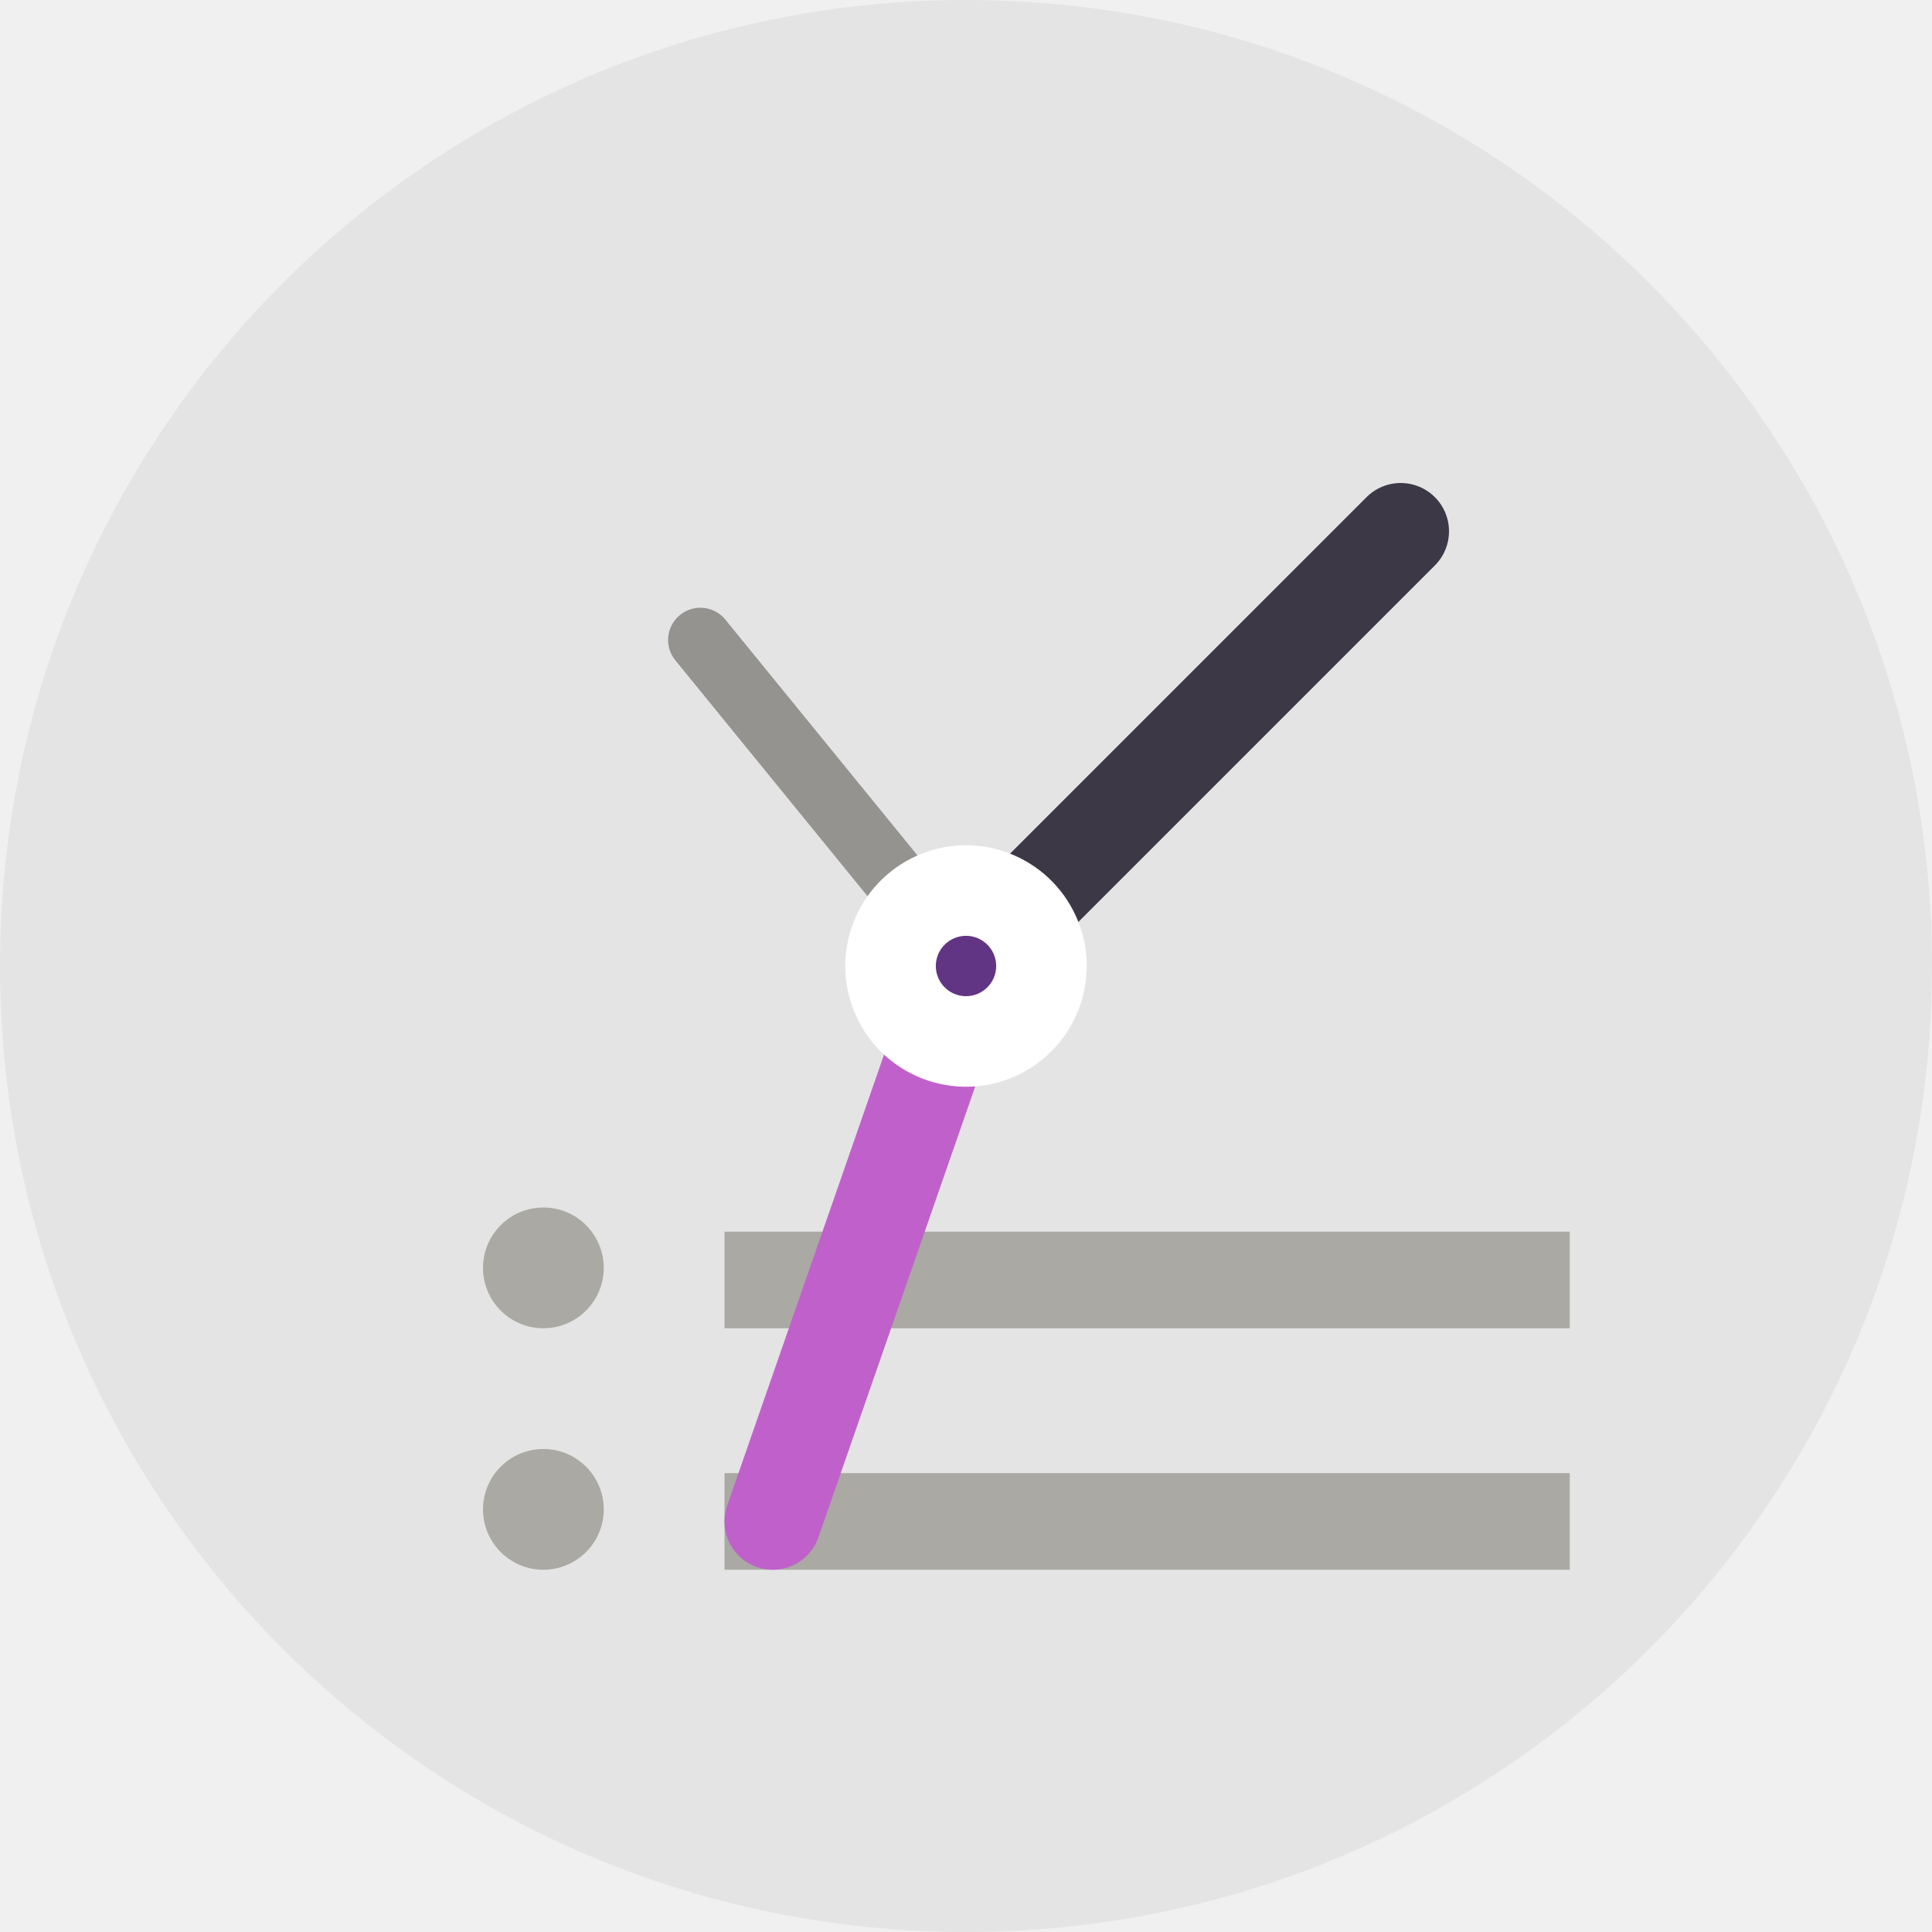
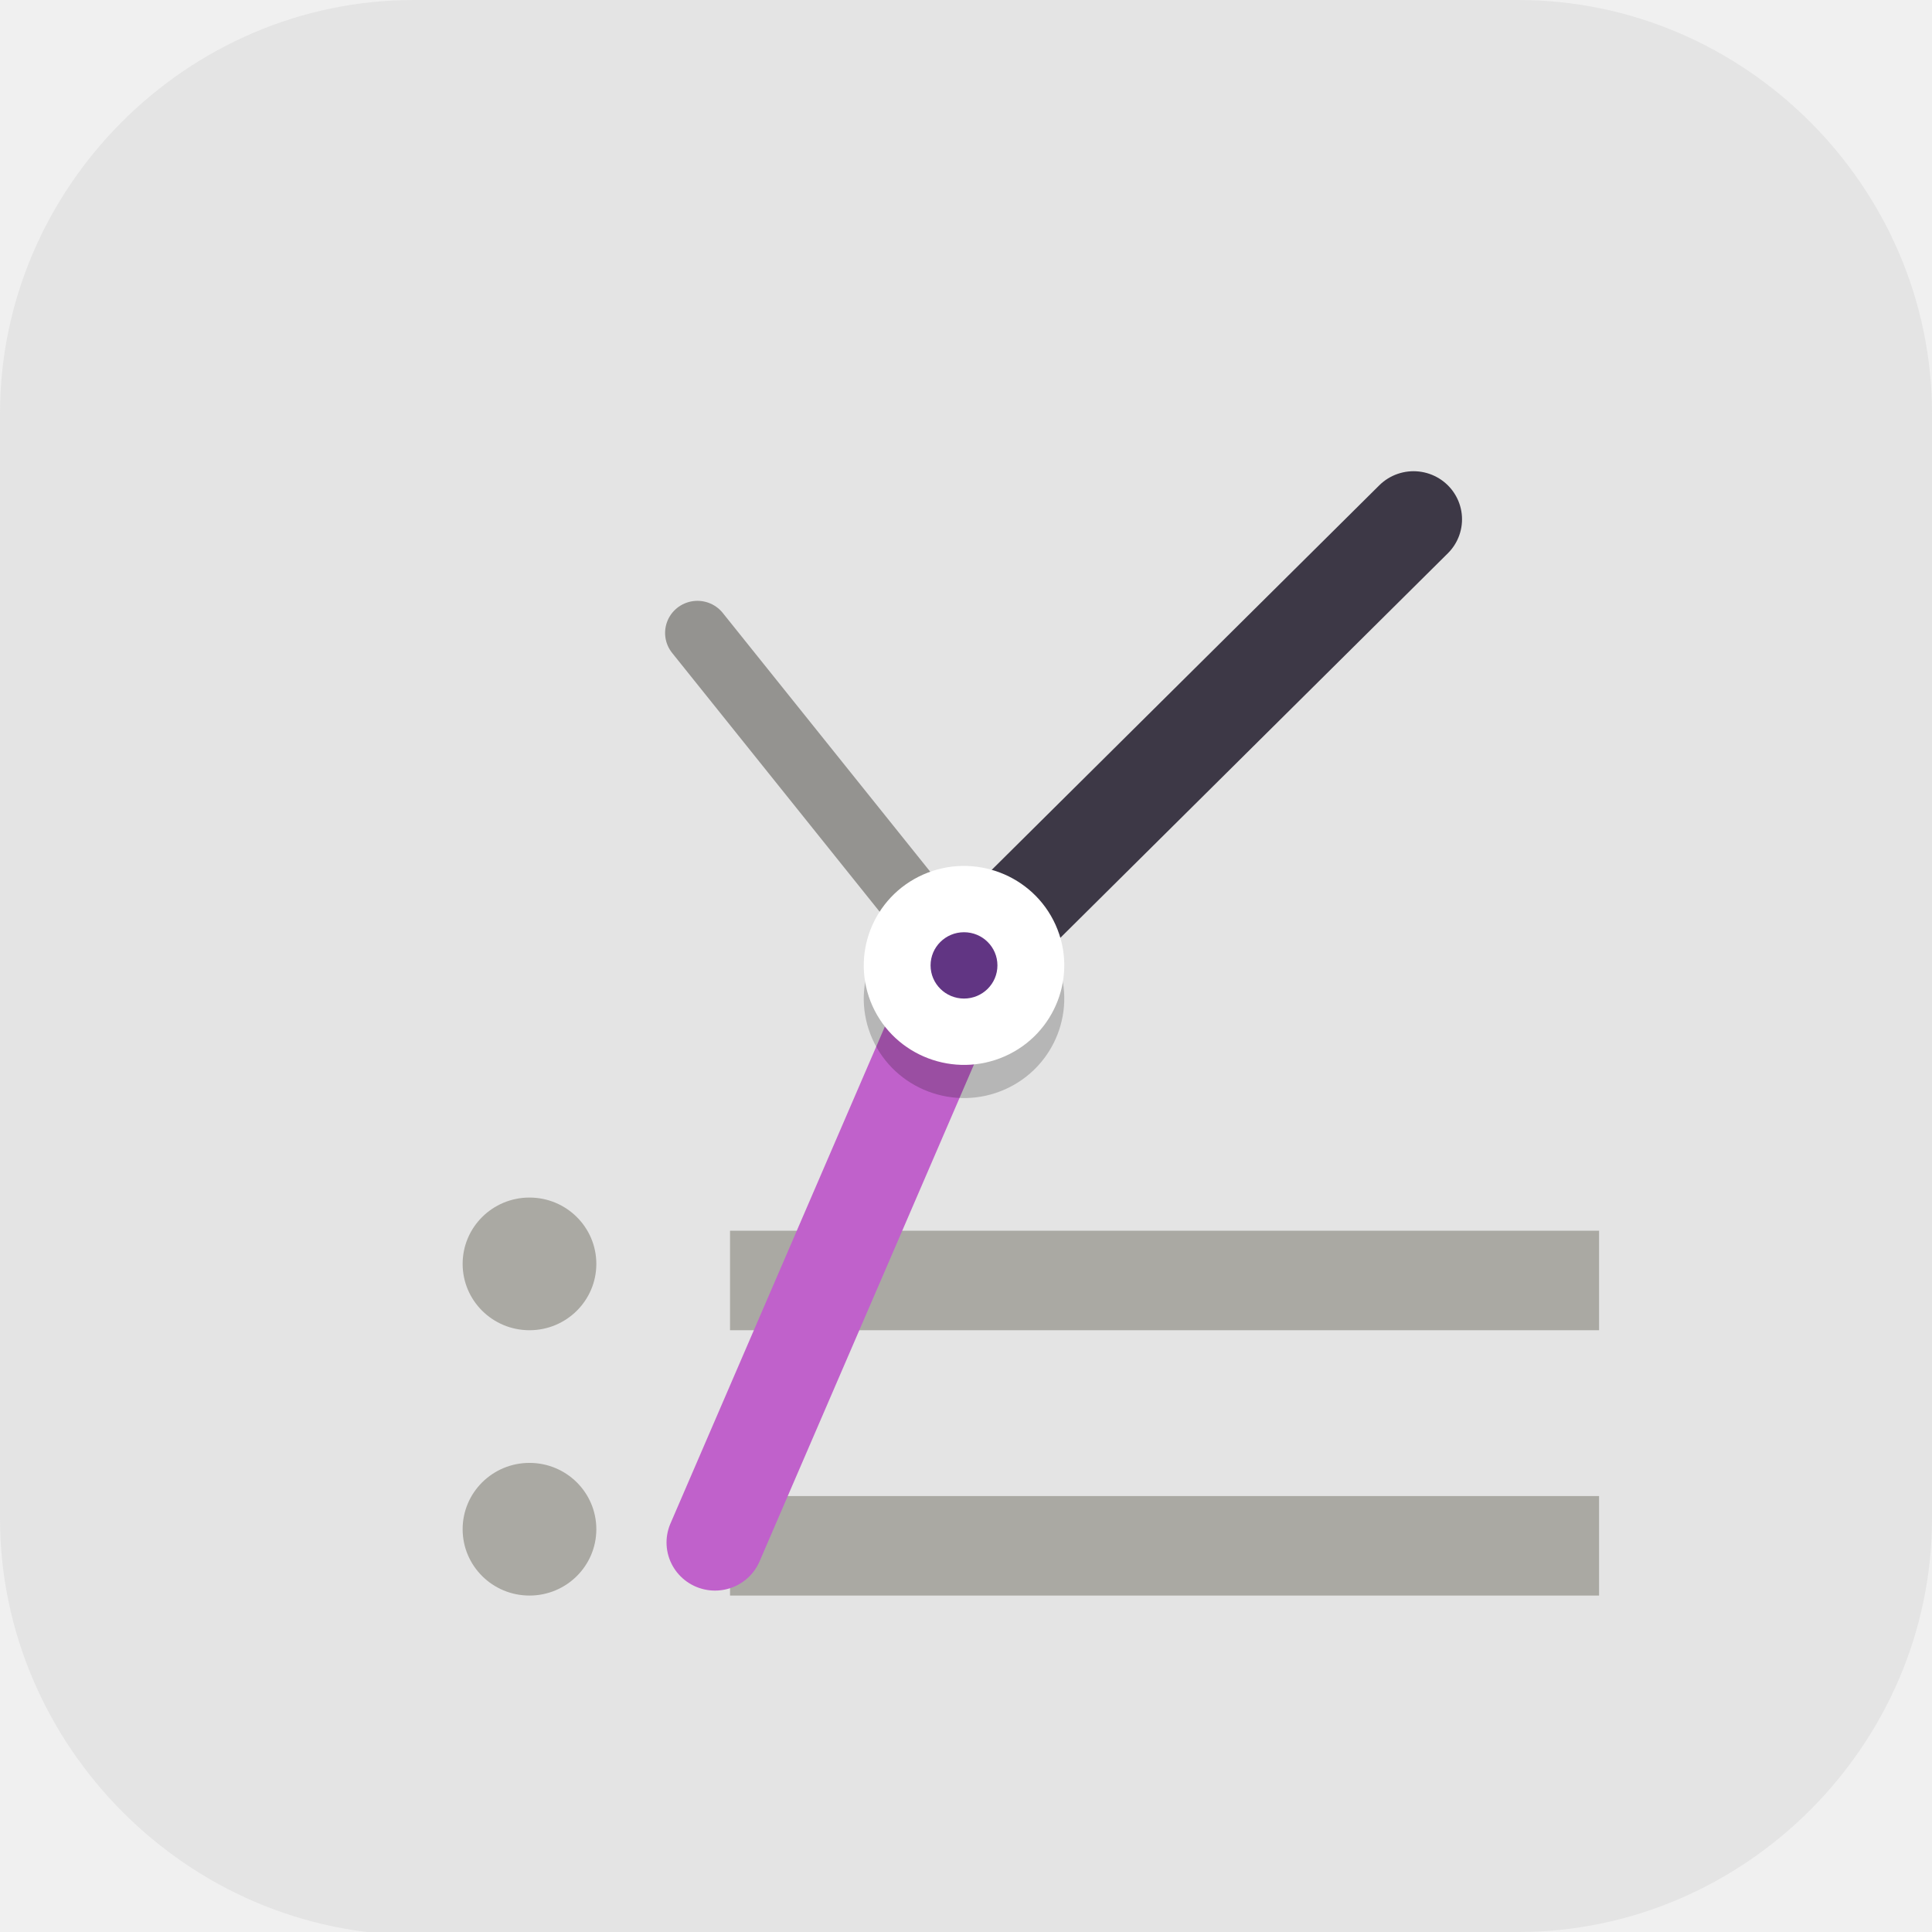
- <svg xmlns="http://www.w3.org/2000/svg" width="16" height="16" version="1.1">
-   <path style="fill:#e4e4e4" d="m 16,8 c 0,4.418 -3.582,8 -8,8 C 3.582,16 8e-8,12.418 8e-8,8 8e-8,3.582 3.582,8e-8 8,8e-8 12.418,8e-8 16,3.582 16,8 Z m 0,0" />
-   <path style="fill:#aaa9a3" d="m 6,10.2 h 7 V 11 H 6 Z m 0,0" />
-   <path style="fill:#aaa9a3" d="m 6,12.2 h 7 V 13 H 6 Z m 0,0" />
-   <path stroke="#949390" stroke-width=".534" style="fill:none;stroke-linecap:round" d="M 8,8 5.8,5.3" />
-   <path stroke="#3d3846" stroke-width=".668" style="fill:none;stroke-width:0.8;stroke-linecap:round" d="M 8,8 11.6,4.4" />
-   <path stroke="#c061cb" stroke-width=".668" style="fill:none;stroke-width:0.8;stroke-linecap:round" d="M 8,8 6.4,12.6" />
-   <path style="fill:#ffffff" d="M 8.913,7.593 C 9.138,8.097 8.911,8.688 8.407,8.913 7.903,9.138 7.312,8.911 7.087,8.407 6.862,7.903 7.089,7.312 7.593,7.087 8.097,6.862 8.688,7.089 8.913,7.593 Z m 0,0" />
-   <path fill="#613583" d="m 8.25,8 c 0,0.138 -0.112,0.25 -0.25,0.25 -0.138,0 -0.25,-0.112 -0.25,-0.25 0,-0.138 0.112,-0.25 0.25,-0.25 0.138,0 0.25,0.112 0.25,0.25 z m 0,0" />
-   <path style="fill:#aaa9a3" d="M 5,10.5 C 5,10.776 4.776,11 4.5,11 4.224,11 4,10.776 4,10.5 4,10.224 4.224,10 4.5,10 4.776,10 5,10.224 5,10.5 Z m 0,0" />
-   <path style="fill:#aaa9a3" d="M 5,12.5 C 5,12.776 4.776,13 4.5,13 4.224,13 4,12.776 4,12.5 4,12.224 4.224,12 4.5,12 4.776,12 5,12.224 5,12.5 Z m 0,0" />
+ <svg xmlns="http://www.w3.org/2000/svg" xmlns:xlink="http://www.w3.org/1999/xlink" id="_图层_1" version="1.1" viewBox="0 0 64 64" width="16" height="16" xml:space="preserve">
+   <defs id="defs6">
+     <style id="style1">
+       .st0 {
+         fill-opacity: .5;
+       }
+ 
+       .st0, .st1, .st2, .st3, .st4, .st5, .st6, .st7 {
+         fill: #fff;
+       }
+ 
+       .st8 {
+         fill: #133c9a;
+       }
+ 
+       .st2, .st9 {
+         display: none;
+       }
+ 
+       .st3 {
+         fill-opacity: .2;
+       }
+ 
+       .st4 {
+         fill-opacity: .9;
+       }
+ 
+       .st10 {
+         fill: #3370ff;
+       }
+ 
+       .st11 {
+         fill: url(#_未命名的渐变_3);
+       }
+ 
+       .st12 {
+         fill: url(#_未命名的渐变);
+       }
+ 
+       .st5 {
+         fill-opacity: .3;
+       }
+ 
+       .st6 {
+         fill-opacity: 0;
+       }
+ 
+       .st7 {
+         fill-opacity: .7;
+       }
+ 
+       .st13 {
+         fill: #00d6b9;
+       }
+ 
+       .st14 {
+         fill: url(#_未命名的渐变_2);
+       }
+     </style>
+     <radialGradient id="_未命名的渐变" data-name="未命名的渐变" cx="123.9" cy="-40.2" fx="123.9" fy="-40.2" r="59.4" gradientTransform="translate(-26.8 25.5) scale(.6 -.7)" gradientUnits="userSpaceOnUse">
+       <stop offset="0" stop-color="#db202e" id="stop1" />
+       <stop offset="1" stop-color="#e01b24" id="stop2" />
+     </radialGradient>
+     <radialGradient id="_未命名的渐变_2" data-name="未命名的渐变 2" cx="67.6" cy="26.8" fx="67.6" fy="26.8" r="105.2" gradientTransform="translate(-26.6 25.3) scale(.6 -.7)" gradientUnits="userSpaceOnUse">
+       <stop offset="0" stop-color="#ffb648" id="stop3" />
+       <stop offset="1" stop-color="#ff7800" stop-opacity="0" id="stop4" />
+     </radialGradient>
+     <radialGradient id="_未命名的渐变_3" data-name="未命名的渐变 3" cx="61.7" cy="18.6" fx="61.7" fy="18.6" r="68" gradientTransform="translate(-26.8 25.8) scale(.6 -.7)" gradientUnits="userSpaceOnUse">
+       <stop offset="0" stop-color="#c64600" id="stop5" />
+       <stop offset="1" stop-color="#a51d2d" id="stop6" />
+     </radialGradient>
+     <linearGradient id="a">
+       <stop offset="0" stop-color="#fff" id="stop1-3" />
+       <stop offset="1" stop-color="#fff" stop-opacity="0" id="stop2-6" />
+     </linearGradient>
+     <linearGradient gradientTransform="rotate(-90,110.91,115.434)" gradientUnits="userSpaceOnUse" xlink:href="#a" id="b" y2="24.145" x2="108.974" y1="16.246" x1="108.118" />
+     <linearGradient gradientTransform="rotate(90,135.136,85.779)" gradientUnits="userSpaceOnUse" xlink:href="#a" id="c" y2="24.145" x2="108.974" y1="16.246" x1="108.118" />
+     <linearGradient gradientUnits="userSpaceOnUse" xlink:href="#a" id="d" y2="24.145" x2="108.974" y1="16.246" x1="108.118" />
+     <linearGradient gradientTransform="rotate(180,108.012,88.805)" gradientUnits="userSpaceOnUse" xlink:href="#a" id="e" y2="24.145" x2="108.974" y1="16.246" x1="108.118" />
+   </defs>
+   <path class="st1" d="M47.5,64.1H13.8c-7.6,0-13.8-6.3-13.8-13.8V13.7C0,6.2,6.2,0,13.7,0h36.6c7.5,0,13.7,6.2,13.7,13.7v36.6c0,7.5-6.2,13.7-13.7,13.7h-2.9.1Z" id="path6" style="fill:#e4e4e4;fill-opacity:1" />
+   <g id="g37" transform="matrix(1.107228,0,0,1.098682,-3.497462,-3.177881)">
+     <path style="fill:#aaa9a3" d="m 25,40 h 26 v 3 H 25 Z m 0,0" id="path3-7" />
+     <path style="fill:#aaa9a3" d="m 25,48 h 26 v 3 H 25 Z m 0,0" id="path4" />
+     <path stroke="#949390" stroke-width="1.936" style="fill:none;stroke-linecap:round" d="M 32,32 24.025,21.976" id="path5-5" />
+     <path stroke="#3d3846" stroke-width=".668" style="fill:none;stroke-width:2.9;stroke-linecap:round" d="M 32,32 45.45,18.55" id="path6-9" />
+     <path stroke="#c061cb" stroke-width=".668" style="fill:none;stroke-width:2.9;stroke-linecap:round" d="M 32,32 24.55,49.4" id="path7-2" />
+     <path style="opacity:0.2" d="m 34.74,31.778 c 0.674,1.513 -0.006,3.287 -1.517,3.962 -1.513,0.674 -3.287,-0.006 -3.962,-1.517 -0.674,-1.513 0.006,-3.287 1.517,-3.962 1.513,-0.674 3.287,0.006 3.962,1.517 z m 0,0" id="path8-2" />
+     <path style="fill:#ffffff" d="m 34.74,30.778 c 0.674,1.513 -0.006,3.287 -1.517,3.962 -1.513,0.674 -3.287,-0.006 -3.962,-1.517 -0.674,-1.513 0.006,-3.287 1.517,-3.962 1.513,-0.674 3.287,0.006 3.962,1.517 z m 0,0" id="path9-8" />
+     <path fill="#613583" d="m 33,32 c 0,0.553 -0.447,1 -1,1 -0.551,0 -1,-0.447 -1,-1 0,-0.553 0.449,-1 1,-1 0.553,0 1,0.447 1,1 z m 0,0" id="path10-9" />
+     <path style="fill:#aaa9a3" d="M 21,41 C 21,42.105 20.105,43 19,43 17.895,43 17,42.105 17,41 17,39.895 17.895,39 19,39 20.105,39 21,39.895 21,41 Z m 0,0" id="path11-7" />
+     <path style="fill:#aaa9a3" d="M 21,49 C 21,50.105 20.105,51 19,51 17.895,51 17,50.105 17,49 c 0,-1.105 0.895,-2 2,-2 1.105,0 2,0.895 2,2 z m 0,0" id="path12-3" />
+   </g>
</svg>
